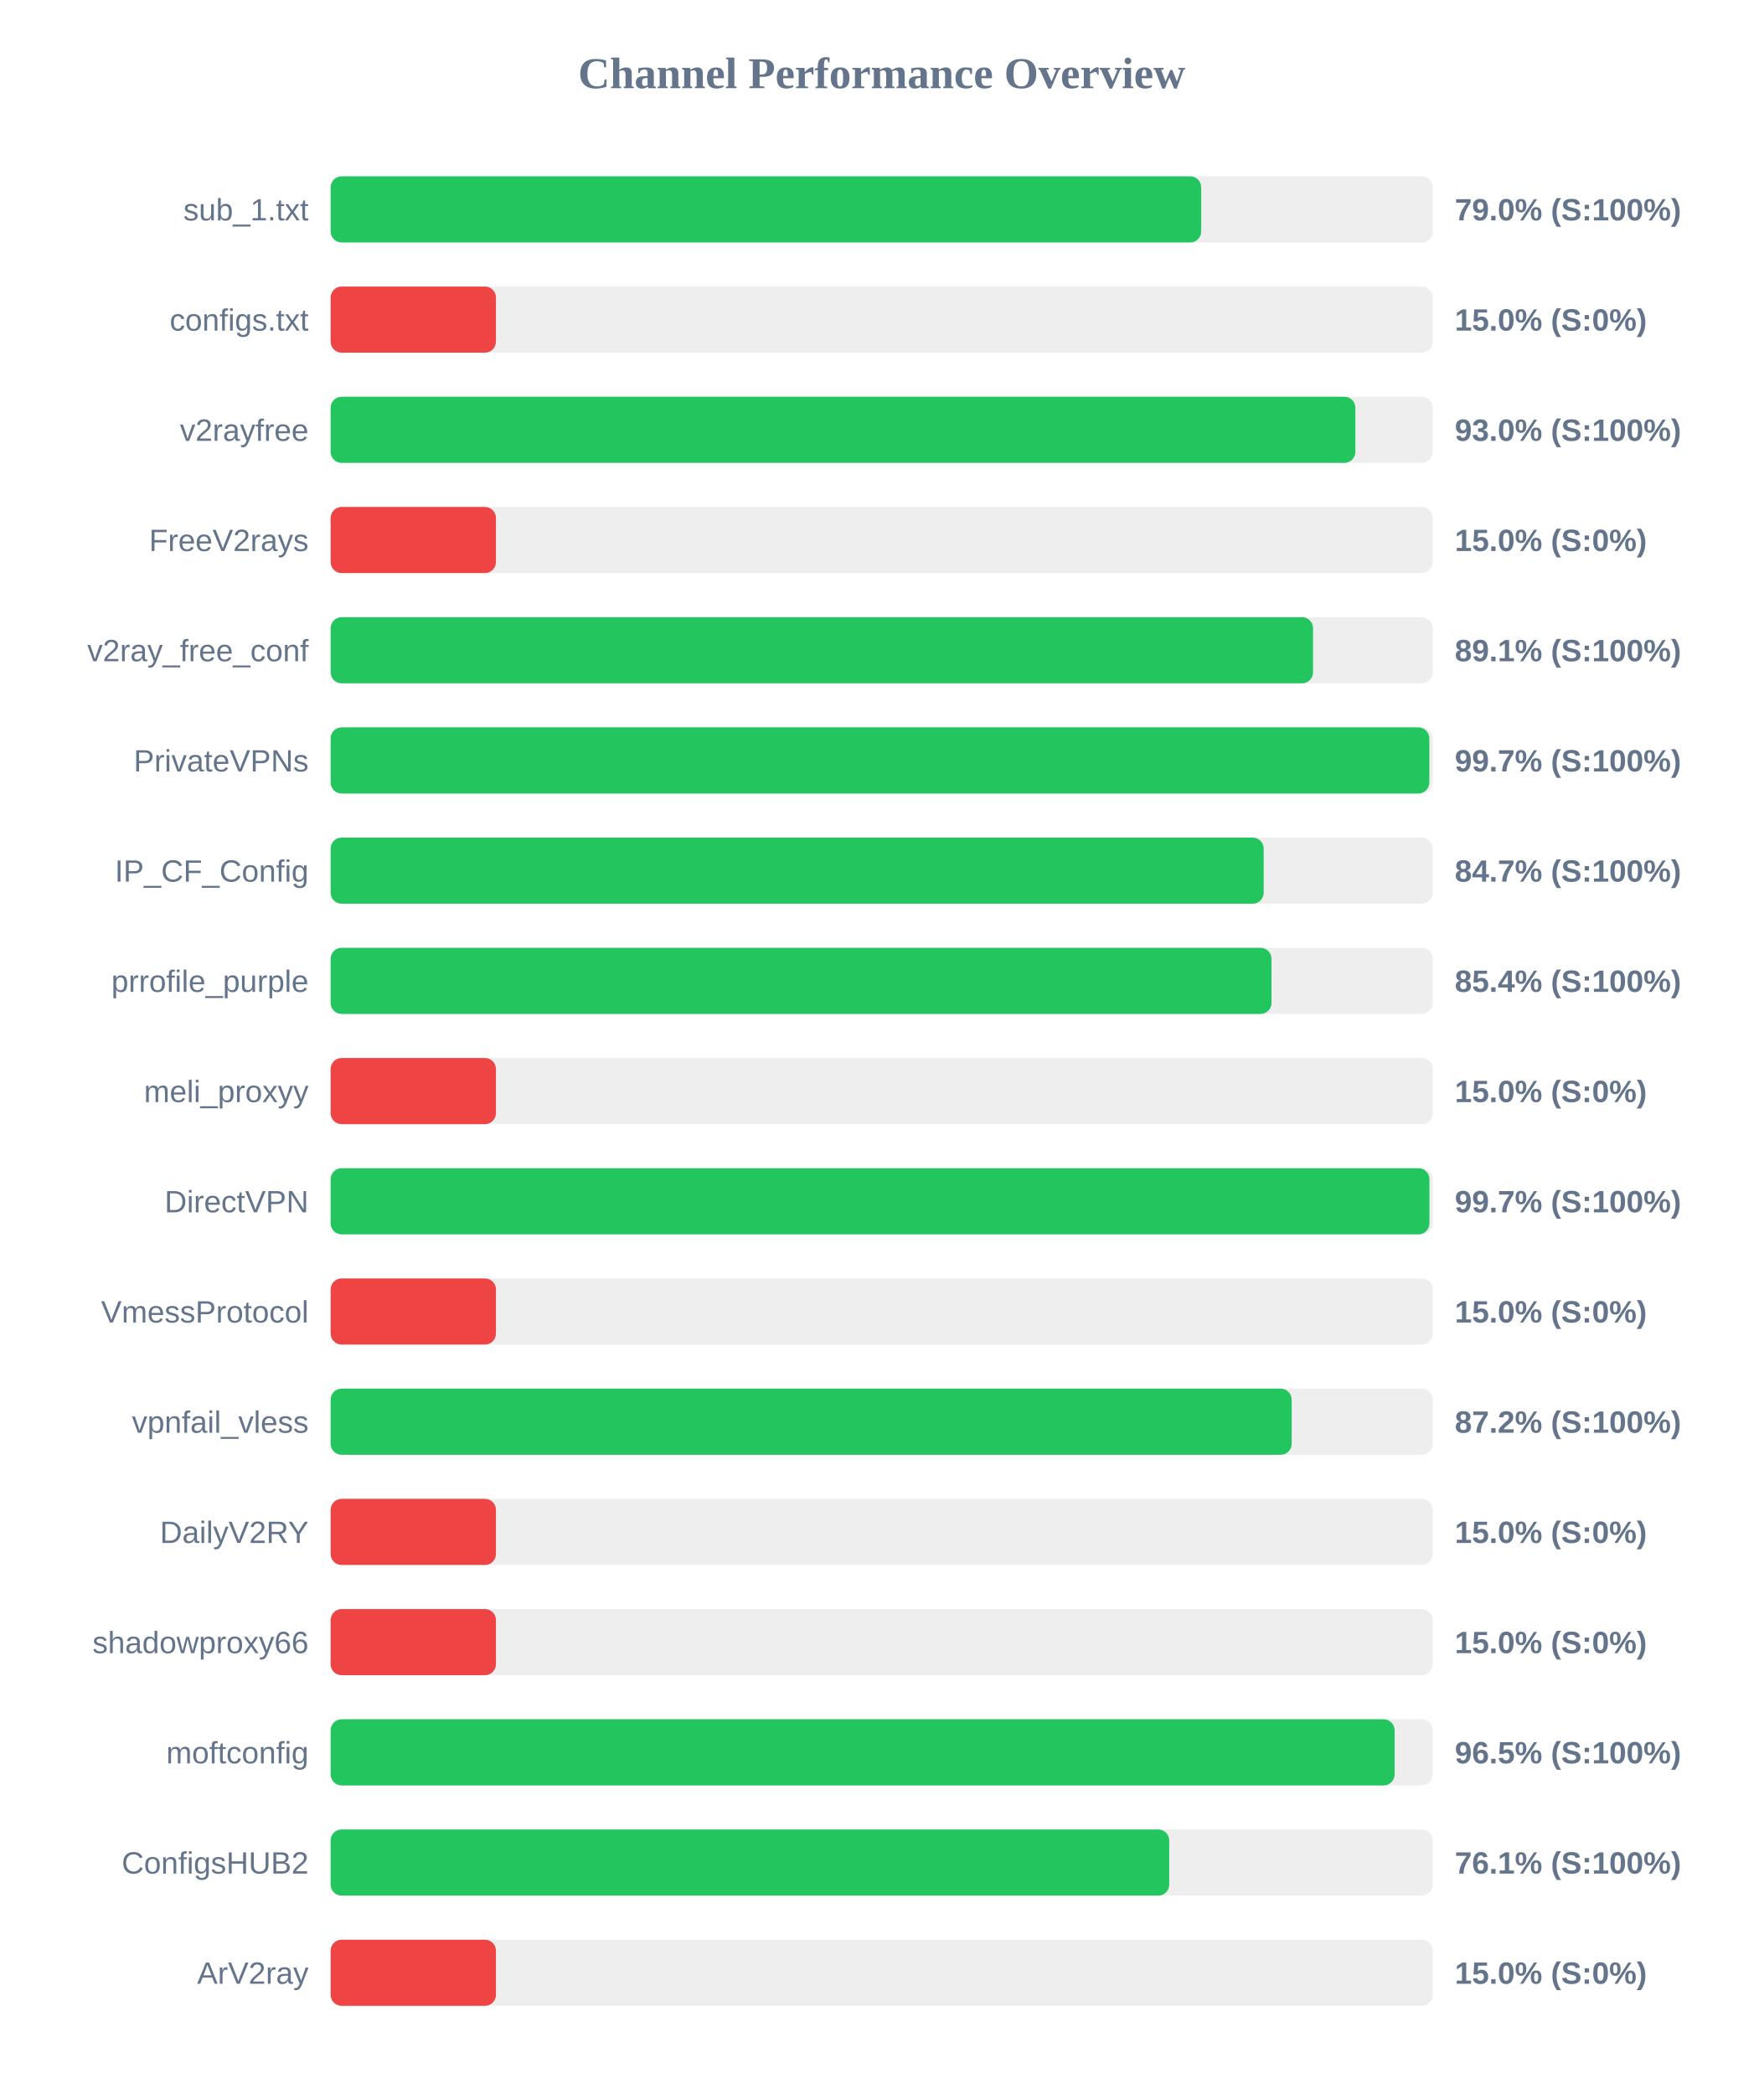
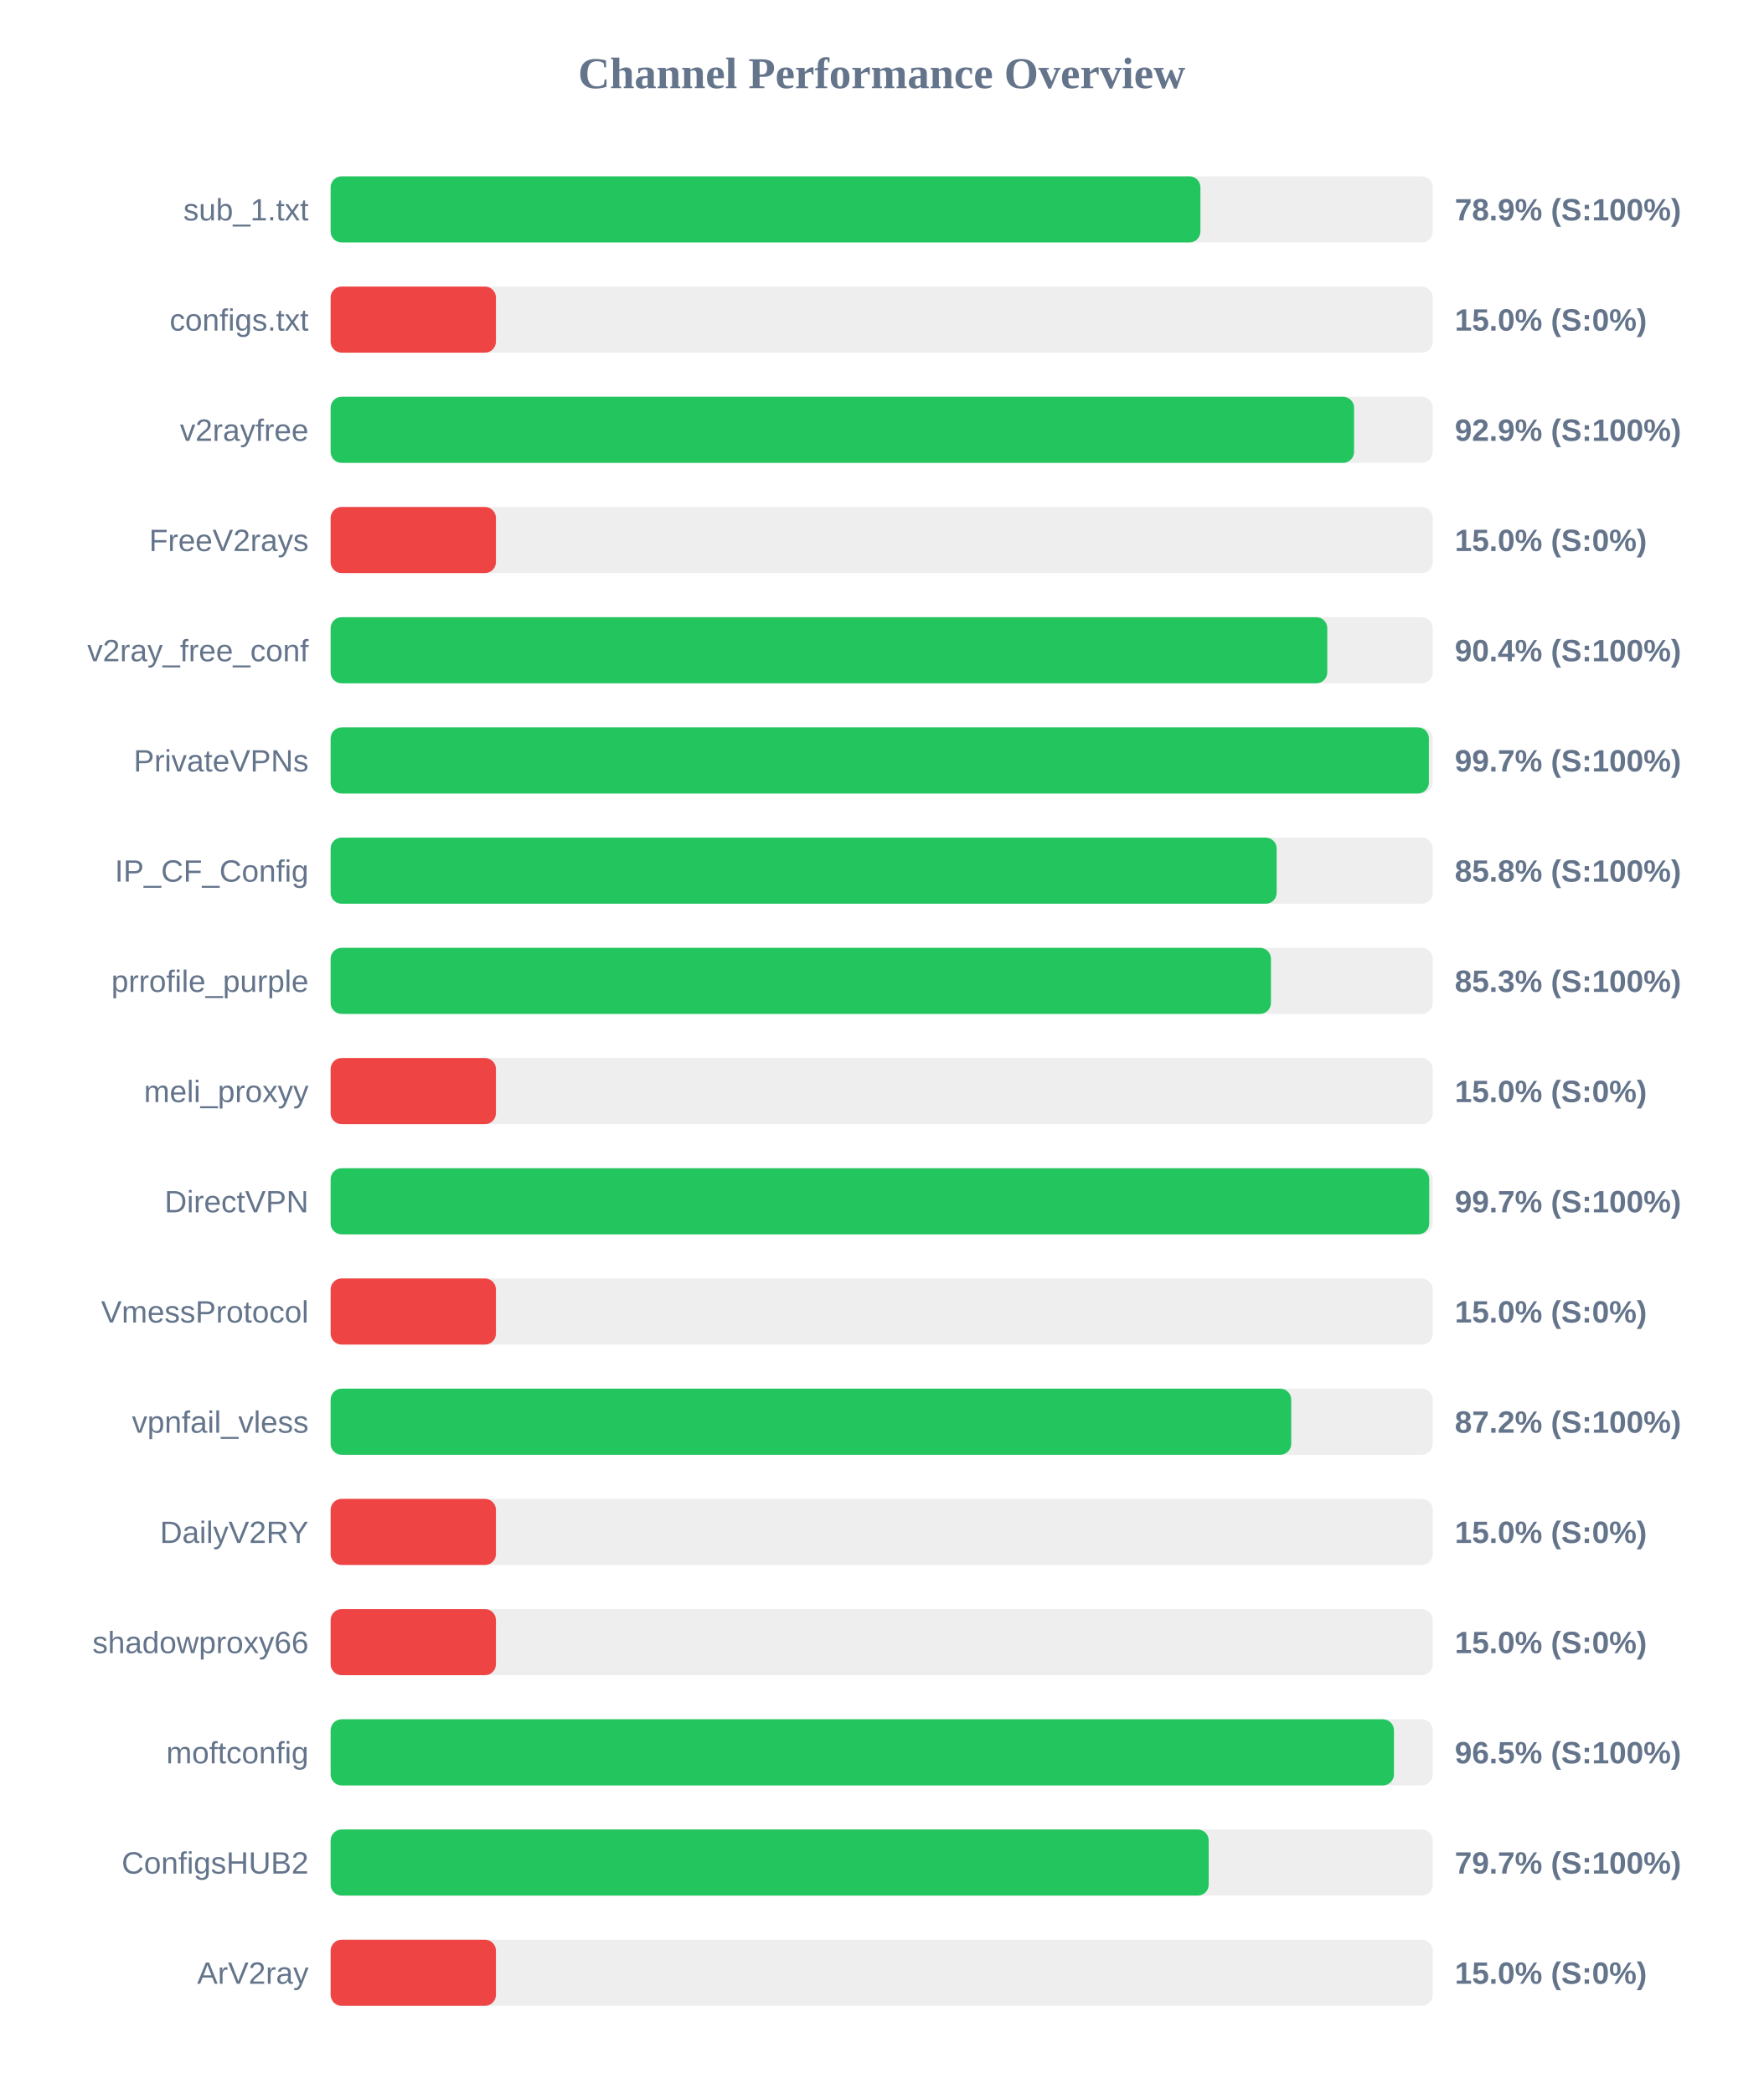
<svg xmlns="http://www.w3.org/2000/svg" width="800" height="950" version="1.1">
  <style>
        .row { font: 14px Arial; fill: #64748b; }
        .score { font: bold 14px Arial; fill: #64748b; }
    </style>
  <text x="400" y="40" text-anchor="middle" font-size="20px" font-weight="bold" fill="#64748b">Channel Performance Overview</text>
  <rect x="150" y="80" width="500" height="30" fill="#eee" rx="5" />
-   <rect x="150" y="80" width="394.95" height="30" fill="#22c55e" rx="5" />
+   <rect x="150" y="80" width="394.6" height="30" fill="#22c55e" rx="5" />
  <text x="140" y="100" text-anchor="end" class="row">sub_1.txt</text>
-   <text x="660" y="100" text-anchor="start" class="score">79.0% (S:100%)</text>
+   <text x="660" y="100" text-anchor="start" class="score">78.9% (S:100%)</text>
  <rect x="150" y="130" width="500" height="30" fill="#eee" rx="5" />
  <rect x="150" y="130" width="75.0" height="30" fill="#ef4444" rx="5" />
  <text x="140" y="150" text-anchor="end" class="row">configs.txt</text>
  <text x="660" y="150" text-anchor="start" class="score">15.0% (S:0%)</text>
  <rect x="150" y="180" width="500" height="30" fill="#eee" rx="5" />
-   <rect x="150" y="180" width="464.9" height="30" fill="#22c55e" rx="5" />
+   <rect x="150" y="180" width="464.3" height="30" fill="#22c55e" rx="5" />
  <text x="140" y="200" text-anchor="end" class="row">v2rayfree</text>
-   <text x="660" y="200" text-anchor="start" class="score">93.0% (S:100%)</text>
+   <text x="660" y="200" text-anchor="start" class="score">92.9% (S:100%)</text>
  <rect x="150" y="230" width="500" height="30" fill="#eee" rx="5" />
  <rect x="150" y="230" width="75.0" height="30" fill="#ef4444" rx="5" />
  <text x="140" y="250" text-anchor="end" class="row">FreeV2rays</text>
  <text x="660" y="250" text-anchor="start" class="score">15.0% (S:0%)</text>
  <rect x="150" y="280" width="500" height="30" fill="#eee" rx="5" />
-   <rect x="150" y="280" width="445.7" height="30" fill="#22c55e" rx="5" />
+   <rect x="150" y="280" width="452.15" height="30" fill="#22c55e" rx="5" />
  <text x="140" y="300" text-anchor="end" class="row">v2ray_free_conf</text>
-   <text x="660" y="300" text-anchor="start" class="score">89.1% (S:100%)</text>
+   <text x="660" y="300" text-anchor="start" class="score">90.4% (S:100%)</text>
  <rect x="150" y="330" width="500" height="30" fill="#eee" rx="5" />
-   <rect x="150" y="330" width="498.45" height="30" fill="#22c55e" rx="5" />
+   <rect x="150" y="330" width="498.25" height="30" fill="#22c55e" rx="5" />
  <text x="140" y="350" text-anchor="end" class="row">PrivateVPNs</text>
  <text x="660" y="350" text-anchor="start" class="score">99.7% (S:100%)</text>
  <rect x="150" y="380" width="500" height="30" fill="#eee" rx="5" />
-   <rect x="150" y="380" width="423.3" height="30" fill="#22c55e" rx="5" />
+   <rect x="150" y="380" width="429.2" height="30" fill="#22c55e" rx="5" />
  <text x="140" y="400" text-anchor="end" class="row">IP_CF_Config</text>
-   <text x="660" y="400" text-anchor="start" class="score">84.7% (S:100%)</text>
+   <text x="660" y="400" text-anchor="start" class="score">85.8% (S:100%)</text>
  <rect x="150" y="430" width="500" height="30" fill="#eee" rx="5" />
-   <rect x="150" y="430" width="426.85" height="30" fill="#22c55e" rx="5" />
+   <rect x="150" y="430" width="426.6" height="30" fill="#22c55e" rx="5" />
  <text x="140" y="450" text-anchor="end" class="row">prrofile_purple</text>
-   <text x="660" y="450" text-anchor="start" class="score">85.4% (S:100%)</text>
+   <text x="660" y="450" text-anchor="start" class="score">85.3% (S:100%)</text>
  <rect x="150" y="480" width="500" height="30" fill="#eee" rx="5" />
  <rect x="150" y="480" width="75.0" height="30" fill="#ef4444" rx="5" />
  <text x="140" y="500" text-anchor="end" class="row">meli_proxyy</text>
  <text x="660" y="500" text-anchor="start" class="score">15.0% (S:0%)</text>
  <rect x="150" y="530" width="500" height="30" fill="#eee" rx="5" />
-   <rect x="150" y="530" width="498.5" height="30" fill="#22c55e" rx="5" />
+   <rect x="150" y="530" width="498.4" height="30" fill="#22c55e" rx="5" />
  <text x="140" y="550" text-anchor="end" class="row">DirectVPN</text>
  <text x="660" y="550" text-anchor="start" class="score">99.7% (S:100%)</text>
  <rect x="150" y="580" width="500" height="30" fill="#eee" rx="5" />
  <rect x="150" y="580" width="75.0" height="30" fill="#ef4444" rx="5" />
  <text x="140" y="600" text-anchor="end" class="row">VmessProtocol</text>
  <text x="660" y="600" text-anchor="start" class="score">15.0% (S:0%)</text>
  <rect x="150" y="630" width="500" height="30" fill="#eee" rx="5" />
-   <rect x="150" y="630" width="436.0" height="30" fill="#22c55e" rx="5" />
+   <rect x="150" y="630" width="435.8" height="30" fill="#22c55e" rx="5" />
  <text x="140" y="650" text-anchor="end" class="row">vpnfail_vless</text>
  <text x="660" y="650" text-anchor="start" class="score">87.2% (S:100%)</text>
  <rect x="150" y="680" width="500" height="30" fill="#eee" rx="5" />
  <rect x="150" y="680" width="75.0" height="30" fill="#ef4444" rx="5" />
  <text x="140" y="700" text-anchor="end" class="row">DailyV2RY</text>
  <text x="660" y="700" text-anchor="start" class="score">15.0% (S:0%)</text>
  <rect x="150" y="730" width="500" height="30" fill="#eee" rx="5" />
  <rect x="150" y="730" width="75.0" height="30" fill="#ef4444" rx="5" />
  <text x="140" y="750" text-anchor="end" class="row">shadowproxy66</text>
  <text x="660" y="750" text-anchor="start" class="score">15.0% (S:0%)</text>
  <rect x="150" y="780" width="500" height="30" fill="#eee" rx="5" />
-   <rect x="150" y="780" width="482.7" height="30" fill="#22c55e" rx="5" />
+   <rect x="150" y="780" width="482.4" height="30" fill="#22c55e" rx="5" />
  <text x="140" y="800" text-anchor="end" class="row">moftconfig</text>
  <text x="660" y="800" text-anchor="start" class="score">96.5% (S:100%)</text>
  <rect x="150" y="830" width="500" height="30" fill="#eee" rx="5" />
-   <rect x="150" y="830" width="380.45" height="30" fill="#22c55e" rx="5" />
+   <rect x="150" y="830" width="398.35" height="30" fill="#22c55e" rx="5" />
  <text x="140" y="850" text-anchor="end" class="row">ConfigsHUB2</text>
-   <text x="660" y="850" text-anchor="start" class="score">76.1% (S:100%)</text>
+   <text x="660" y="850" text-anchor="start" class="score">79.7% (S:100%)</text>
  <rect x="150" y="880" width="500" height="30" fill="#eee" rx="5" />
  <rect x="150" y="880" width="75.0" height="30" fill="#ef4444" rx="5" />
  <text x="140" y="900" text-anchor="end" class="row">ArV2ray</text>
  <text x="660" y="900" text-anchor="start" class="score">15.0% (S:0%)</text>
</svg>
